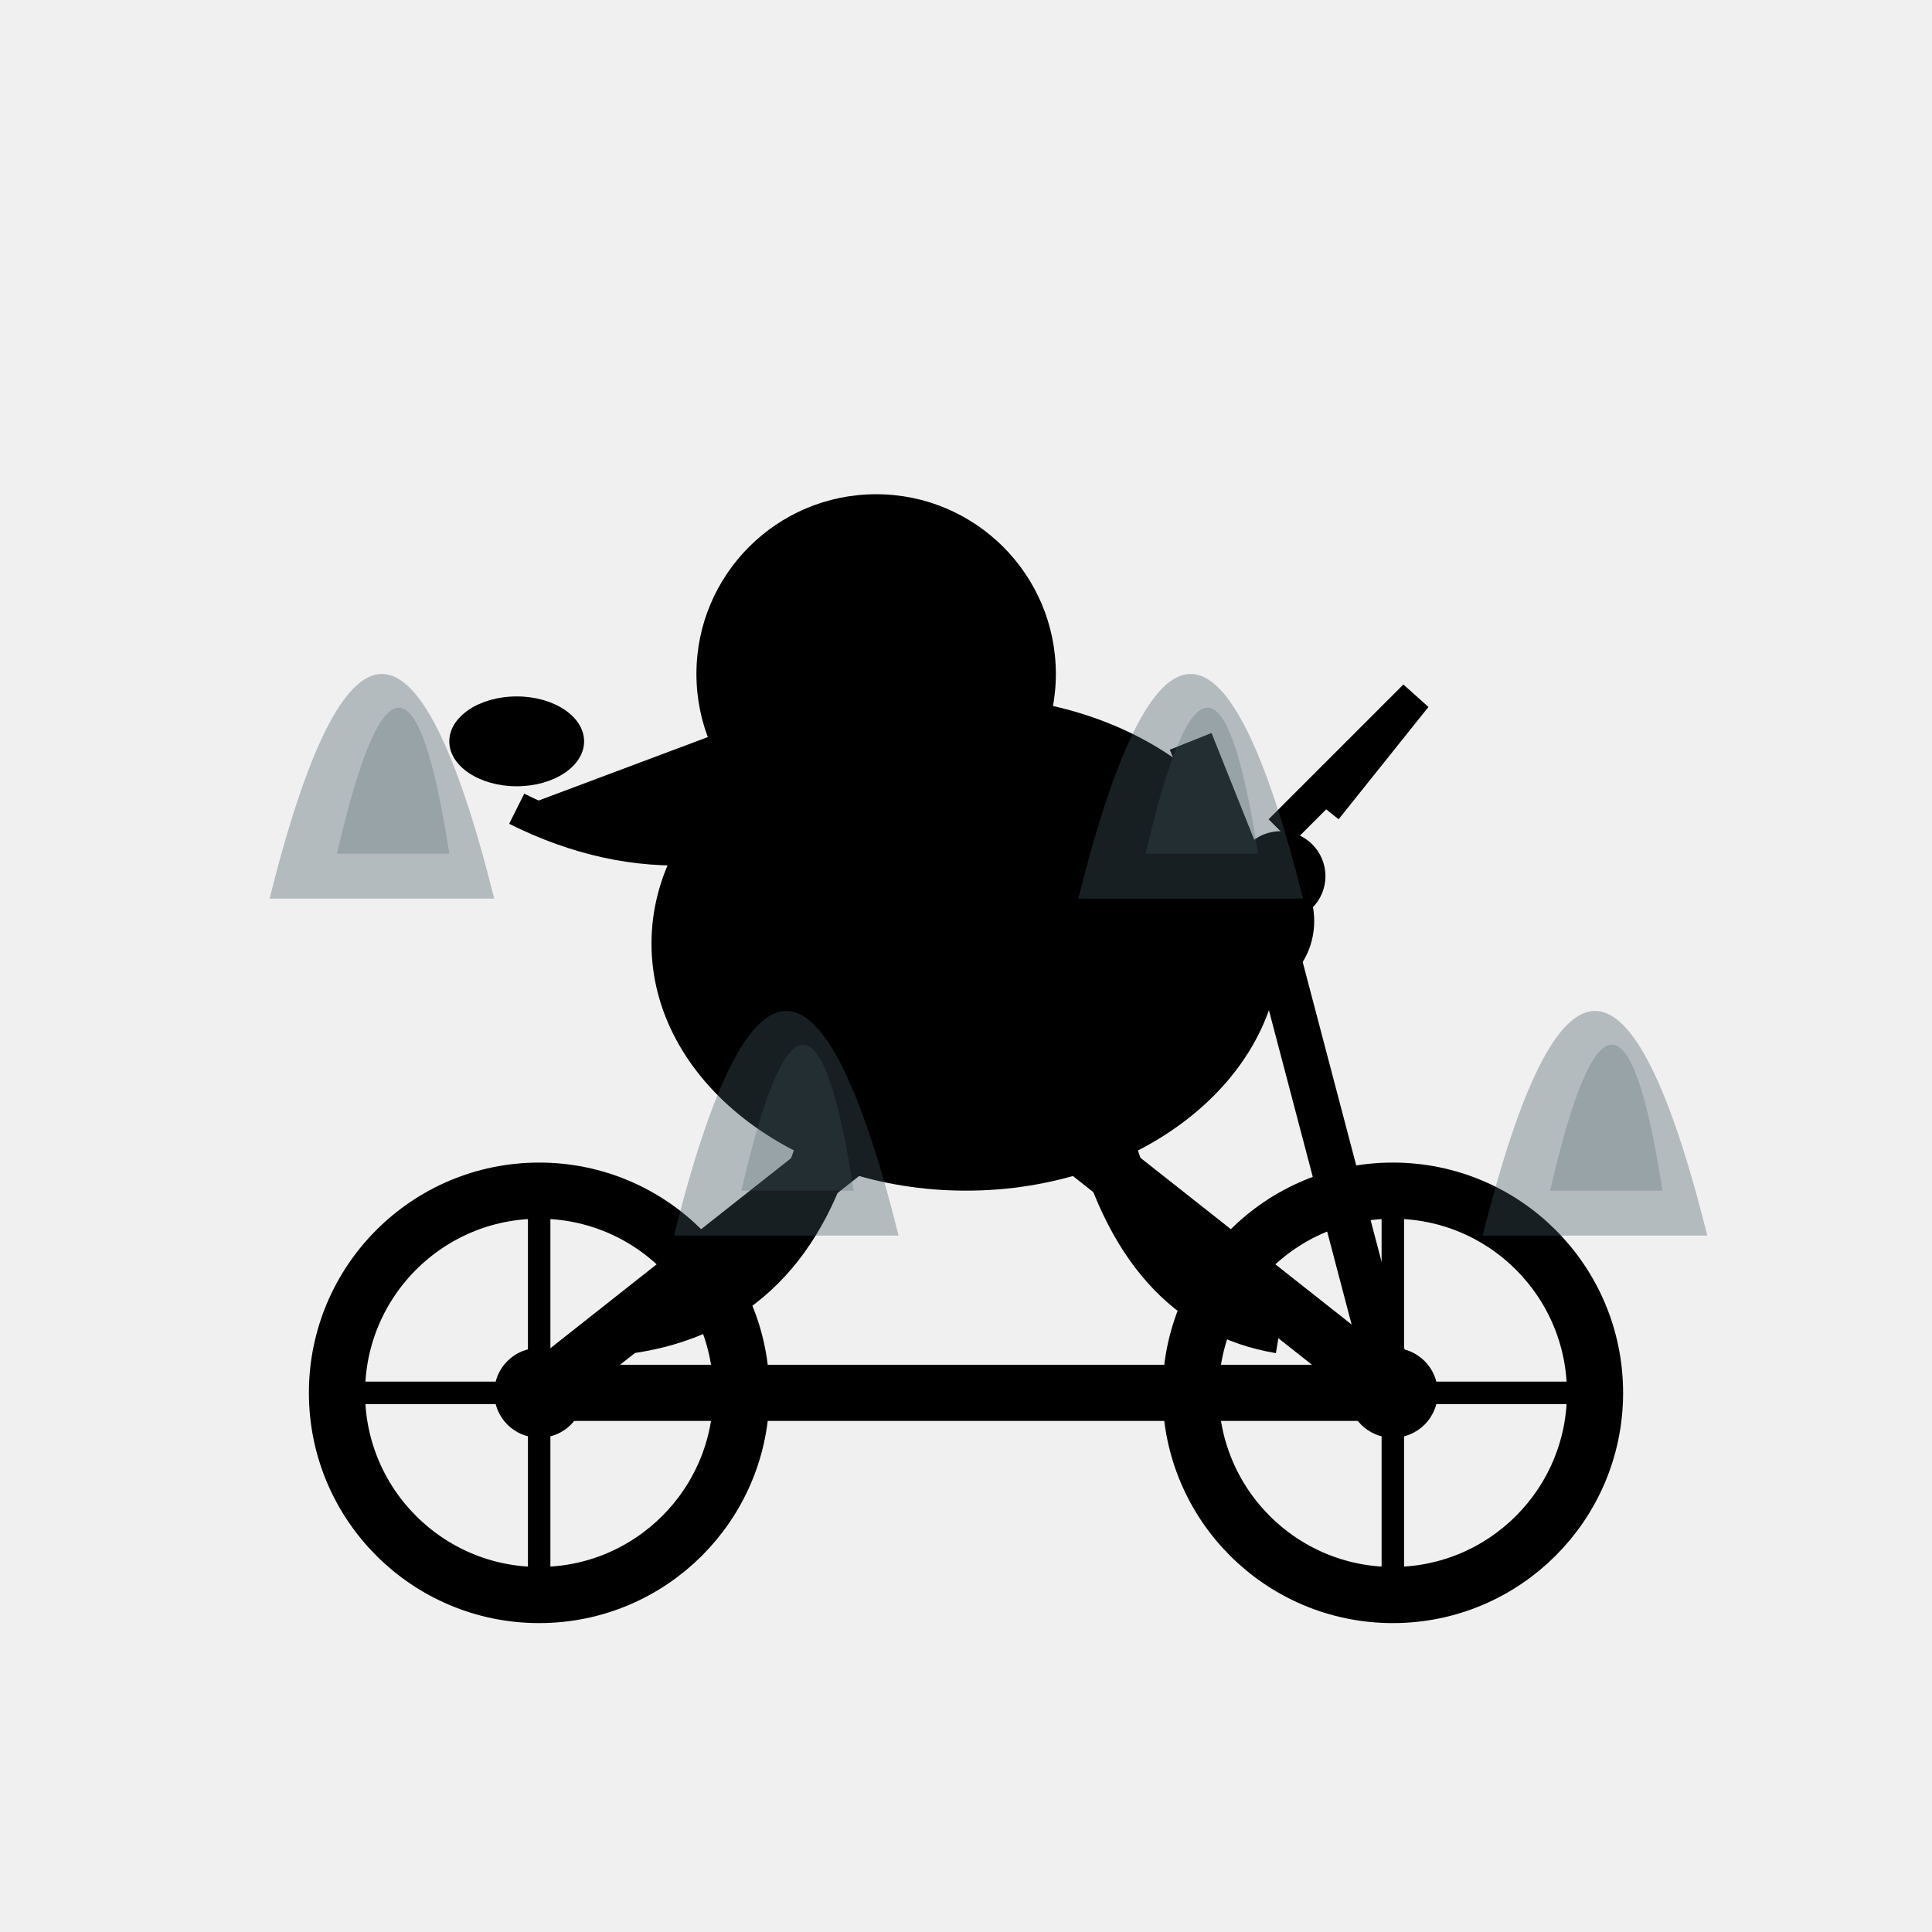
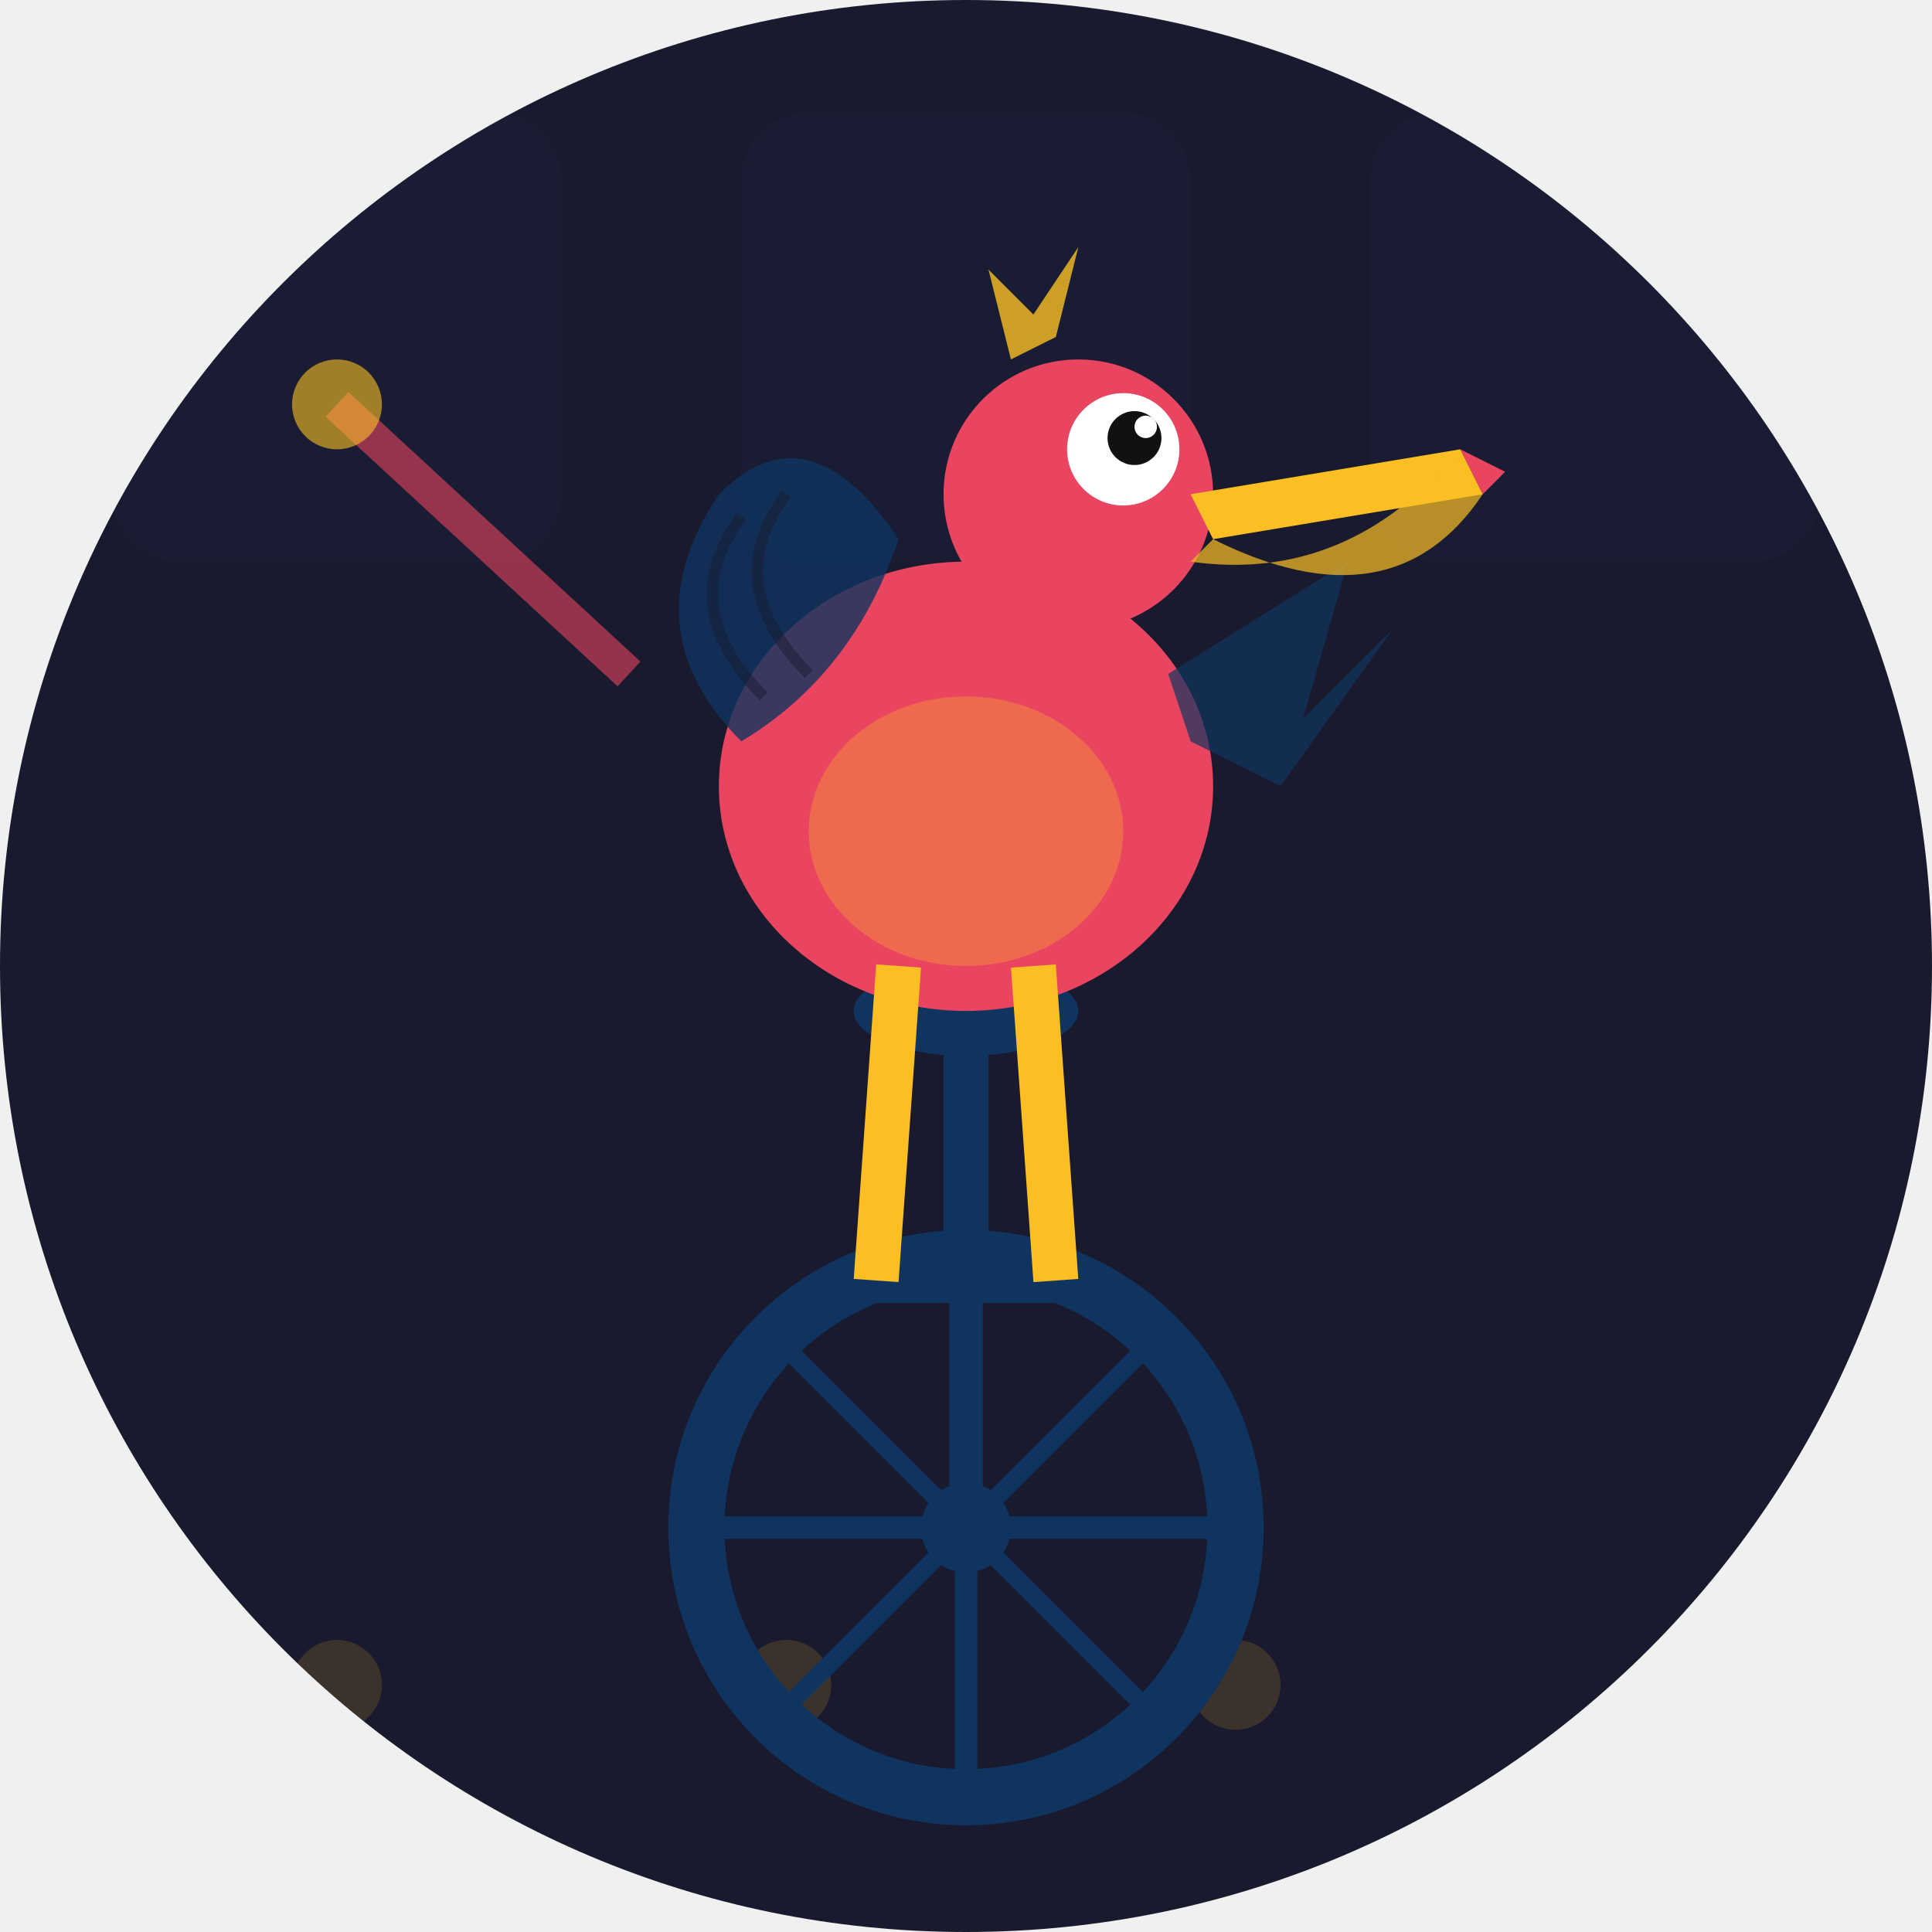
<svg xmlns="http://www.w3.org/2000/svg" width="86" height="86" viewBox="0 0 86 86">
  <defs>
-     <clipPath id="c126">
-       <path d="M 0 0 L 86 0 L 86 86 L 0 86 Z M 0 43 A 43 43 0 0 1 43 0 L 0 0 Z M 43 0 A 43 43 0 0 1 86 43 L 86 0 Z M 86 43 A 43 43 0 0 1 43 86 L 86 86 Z" fill="#000" fill-rule="evenodd" />
+     <clipPath id="clip-oppositeday">
+       <path d="M 0 0 L 86.0 0 L 86.0 86.0 L 0 86.0 Z M 0 43 A 43.0 43.0 0 0 1 43.0 0.0 L 0 0 Z M 43 0 A 43.0 43.0 0 0 1 86.0 43.0 L 86 0 Z M 43 86 A 43.0 43.0 0 0 1 0.0 43.0 L 0 86 Z M 86 43 A 43.0 43.0 0 0 1 43.0 86.0 L 86 86 Z" />
    </clipPath>
  </defs>
-   <g clip-path="url(#c126)">
-     <rect width="86" height="86" fill="transparent" />
-     <g id="bike">
-       <line x1="24" y1="62" x2="62" y2="62" stroke="#000" stroke-width="2.5" />
-       <line x1="24" y1="62" x2="43" y2="47" stroke="#000" stroke-width="2.5" />
-       <line x1="43" y1="47" x2="62" y2="62" stroke="#000" stroke-width="2.5" />
-       <line x1="43" y1="47" x2="38" y2="37" stroke="#000" stroke-width="2" />
-       <line x1="38" y1="37" x2="33" y2="37" stroke="#000" stroke-width="2" />
-       <line x1="62" y1="62" x2="57" y2="43" stroke="#000" stroke-width="2" />
-       <line x1="57" y1="43" x2="53" y2="33" stroke="#000" stroke-width="2" />
-       <circle cx="24" cy="62" r="9" fill="none" stroke="#000" stroke-width="2.5" />
-       <circle cx="62" cy="62" r="9" fill="none" stroke="#000" stroke-width="2.5" />
-       <circle cx="24" cy="62" r="2" fill="#000" />
-       <circle cx="62" cy="62" r="2" fill="#000" />
-       <line x1="24" y1="53" x2="24" y2="71" stroke="#000" stroke-width="1" />
-       <line x1="15" y1="62" x2="33" y2="62" stroke="#000" stroke-width="1" />
-       <line x1="62" y1="53" x2="62" y2="71" stroke="#000" stroke-width="1" />
-       <line x1="53" y1="62" x2="71" y2="62" stroke="#000" stroke-width="1" />
-     </g>
-     <g id="pelican">
-       <ellipse cx="43" cy="42" rx="14" ry="11" fill="#000" />
-       <circle cx="39" cy="30" r="8" fill="#000" />
-       <path d="M 39 30 L 23 36 L 39 38 Z" fill="#000" />
-       <ellipse cx="23" cy="33" rx="3" ry="2" fill="#000" />
-       <path d="M 39 35 Q 31 40 23 36" fill="#000" stroke="#000" stroke-width="1.5" />
-       <circle cx="37" cy="28" r="1.2" fill="transparent" />
-       <path d="M 41 42 Q 48 38 55 44" fill="none" stroke="#000" stroke-width="2.5" />
-       <path d="M 37 50 Q 35 58 28 59" fill="none" stroke="#000" stroke-width="2.5" />
-       <path d="M 49 50 Q 51 58 57 59" fill="none" stroke="#000" stroke-width="2.5" />
-       <circle cx="55" cy="41" r="3.5" fill="#000" />
-       <circle cx="57" cy="39" r="2" fill="#000" />
-       <path d="M 57 37 L 63 31 L 59 36" fill="none" stroke="#000" stroke-width="1.5" />
-     </g>
-     <path d="M 12 40 Q 17 20 22 40" fill="#455A64" opacity="0.35" />
-     <path d="M 15 38 Q 18 25 20 38" fill="#455A64" opacity="0.25" />
-     <path d="M 30 55 Q 35 35 40 55" fill="#455A64" opacity="0.35" />
-     <path d="M 33 53 Q 36 40 38 53" fill="#455A64" opacity="0.25" />
-     <path d="M 48 40 Q 53 20 58 40" fill="#455A64" opacity="0.35" />
-     <path d="M 51 38 Q 54 25 56 38" fill="#455A64" opacity="0.25" />
-     <path d="M 66 55 Q 71 35 76 55" fill="#455A64" opacity="0.35" />
-     <path d="M 69 53 Q 72 40 74 53" fill="#455A64" opacity="0.25" />
+   <g clip-path="url(#clip-oppositeday)">
+     <rect width="86" height="86" fill="#1a1a2e" />
+     <rect x="5" y="5" width="20" height="20" rx="3" fill="#0f3460" opacity="0.08" />
+     <rect x="33" y="5" width="20" height="20" rx="3" fill="#0f3460" opacity="0.08" />
+     <rect x="61" y="5" width="20" height="20" rx="3" fill="#0f3460" opacity="0.08" />
+     <circle cx="15" cy="75" r="2" fill="#fbbf24" opacity="0.15" />
+     <circle cx="35" cy="75" r="2" fill="#fbbf24" opacity="0.15" />
+     <circle cx="55" cy="75" r="2" fill="#fbbf24" opacity="0.15" />
+     <circle cx="75" cy="75" r="2" fill="#fbbf24" opacity="0.15" />
+     <circle cx="43" cy="68" r="12" fill="none" stroke="#0f3460" stroke-width="2.5" />
+     <circle cx="43" cy="68" r="2" fill="#0f3460" />
+     <line x1="43" y1="56" x2="43" y2="80" stroke="#0f3460" stroke-width="1" />
+     <line x1="31" y1="68" x2="55" y2="68" stroke="#0f3460" stroke-width="1" />
+     <line x1="34.5" y1="59.5" x2="51.5" y2="76.5" stroke="#0f3460" stroke-width="0.8" />
+     <line x1="51.5" y1="59.5" x2="34.5" y2="76.5" stroke="#0f3460" stroke-width="0.8" />
+     <line x1="43" y1="68" x2="43" y2="58" stroke="#0f3460" stroke-width="1.5" />
+     <line x1="39" y1="57" x2="47" y2="57" stroke="#0f3460" stroke-width="2" />
+     <line x1="43" y1="56" x2="43" y2="46" stroke="#0f3460" stroke-width="2" />
+     <ellipse cx="43" cy="45" rx="5" ry="2" fill="#0f3460" />
+     <ellipse cx="43" cy="35" rx="11" ry="10" fill="#e94560" />
+     <ellipse cx="43" cy="37" rx="7" ry="6" fill="#fbbf24" opacity="0.3" />
+     <path d="M 33 33 Q 28 28 32 22 Q 36 18 40 24 Q 38 30 33 33 Z" fill="#0f3460" opacity="0.8" />
+     <path d="M 34 31 Q 30 27 33 23" fill="none" stroke="#1a1a2e" stroke-width="0.5" opacity="0.5" />
+     <path d="M 36 30 Q 32 26 35 22" fill="none" stroke="#1a1a2e" stroke-width="0.5" opacity="0.5" />
+     <path d="M 52 30 L 60 25 L 58 32 L 62 28 L 57 35 L 53 33 Z" fill="#0f3460" opacity="0.7" />
+     <circle cx="48" cy="22" r="6" fill="#e94560" />
+     <circle cx="50" cy="20" r="2.5" fill="white" />
+     <circle cx="50.5" cy="19.5" r="1.2" fill="#111" />
+     <circle cx="51" cy="19" r="0.5" fill="white" />
+     <path d="M 53 22 L 65 20 L 66 22 L 54 24 Z" fill="#fbbf24" />
+     <path d="M 54 24 Q 62 28 66 22 L 65 20 Q 60 26 53 25 Z" fill="#fbbf24" opacity="0.7" />
+     <path d="M 65 20 L 67 21 L 66 22 Z" fill="#e94560" />
+     <path d="M 45 16 L 44 12 L 46 14 L 48 11 L 47 15 Z" fill="#fbbf24" opacity="0.8" />
+     <line x1="40" y1="43" x2="39" y2="57" stroke="#fbbf24" stroke-width="2" />
+     <line x1="46" y1="43" x2="47" y2="57" stroke="#fbbf24" stroke-width="2" />
+     <line x1="28" y1="30" x2="15" y2="18" stroke="#e94560" stroke-width="1.5" opacity="0.6" />
+     <circle cx="15" cy="18" r="2" fill="#fbbf24" opacity="0.6" />
  </g>
</svg>
